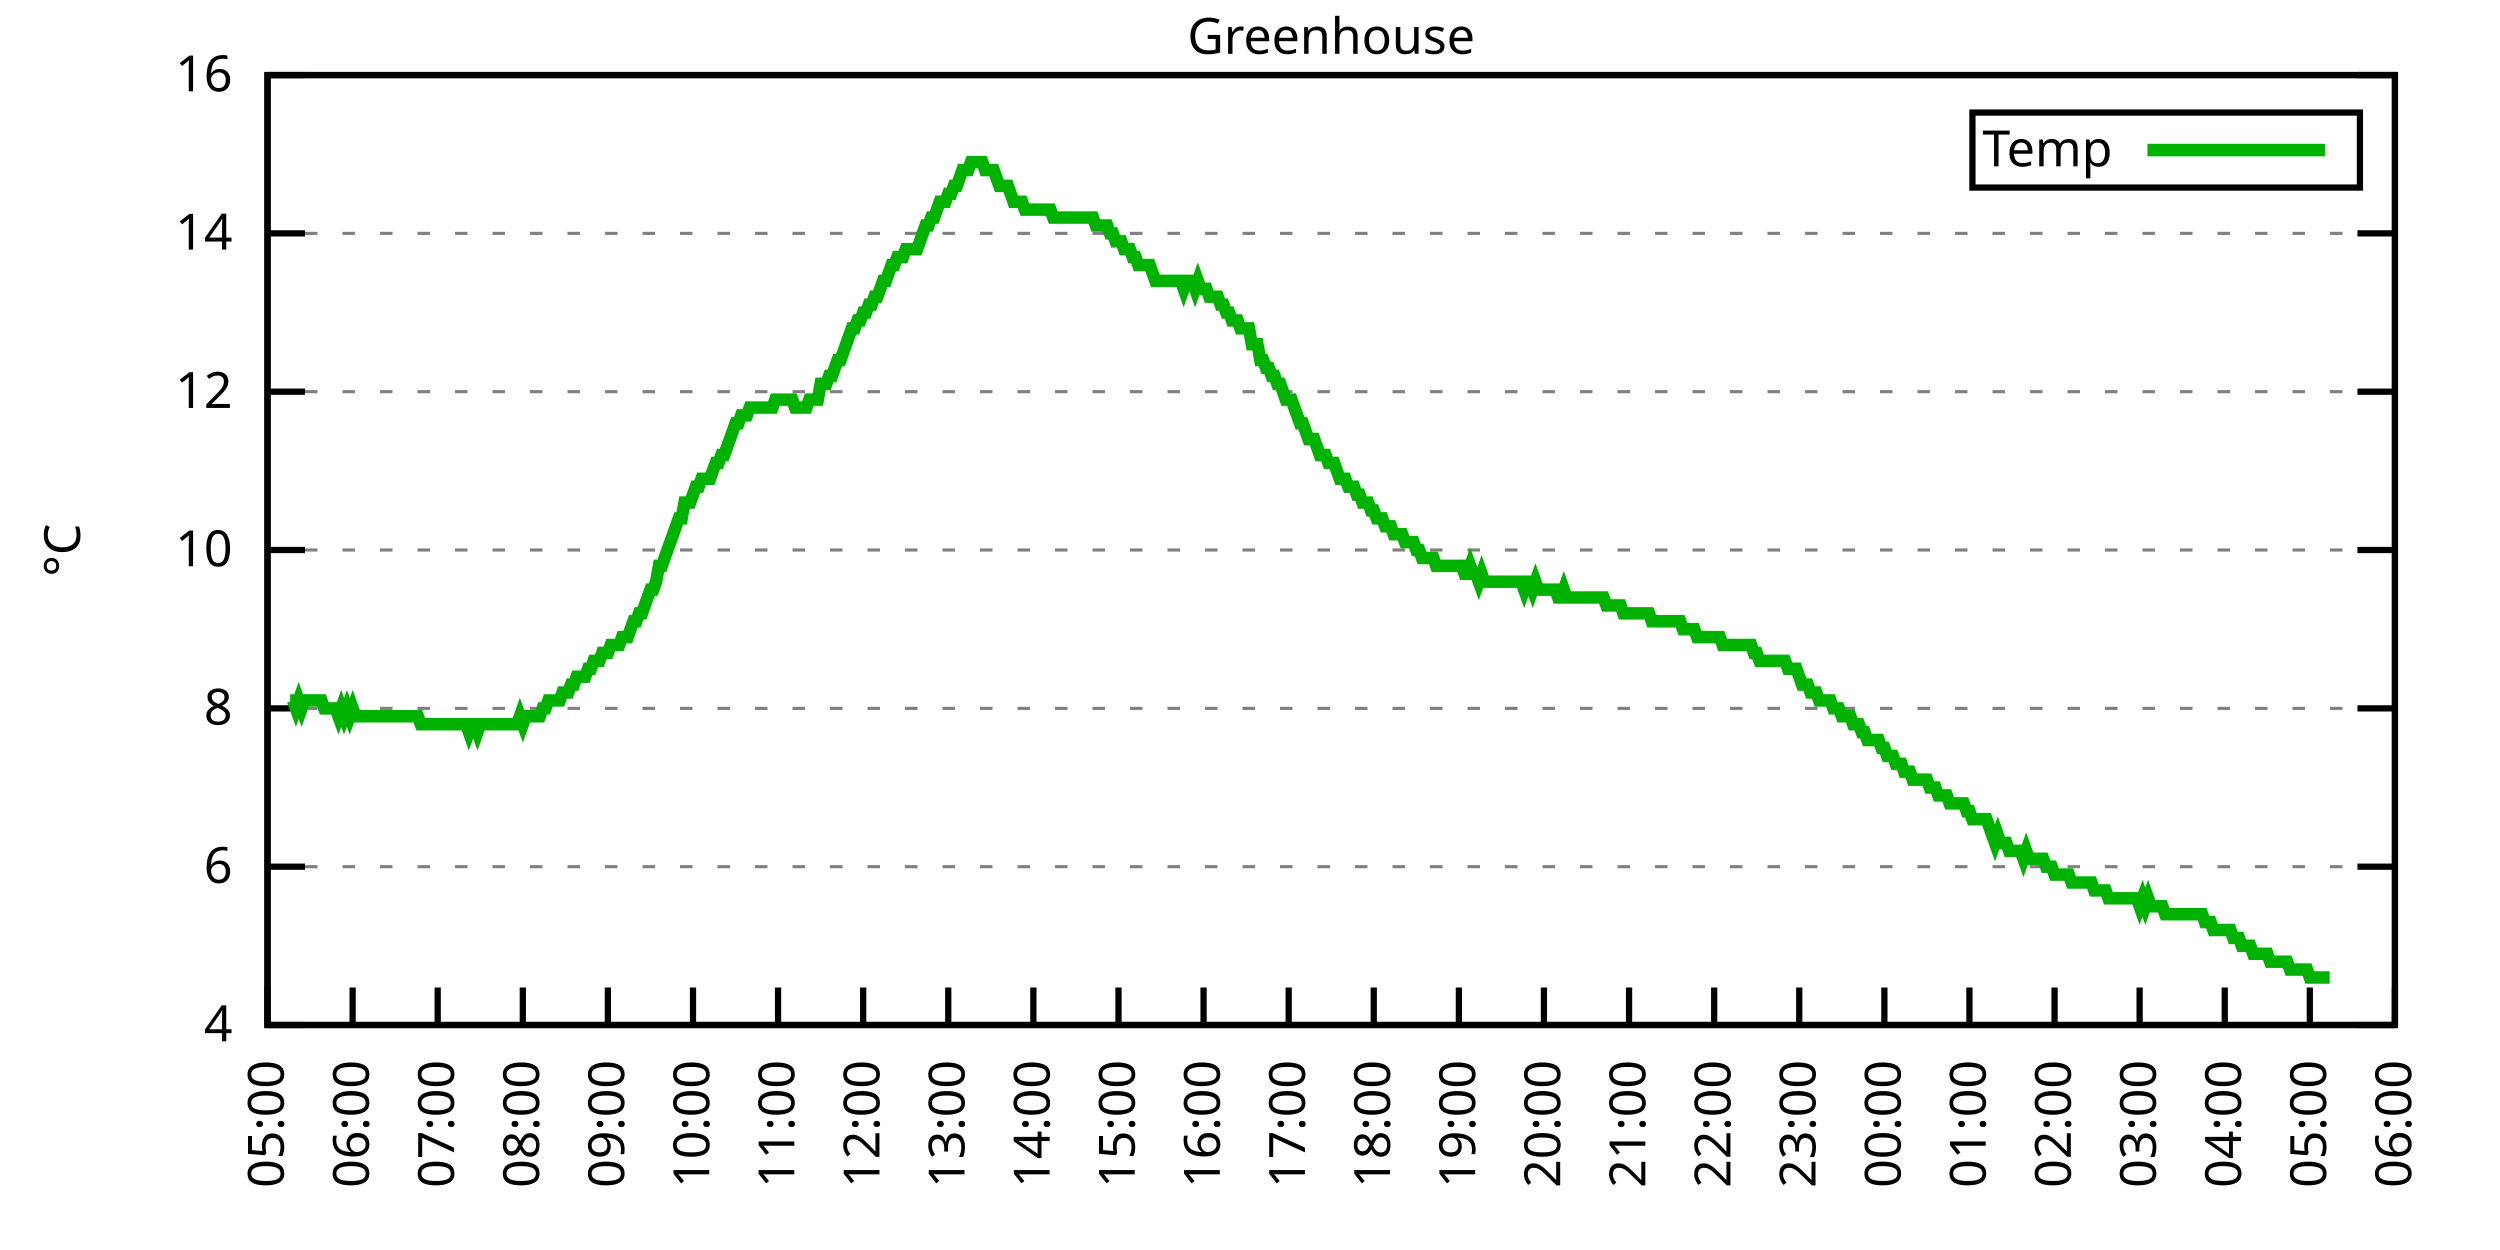
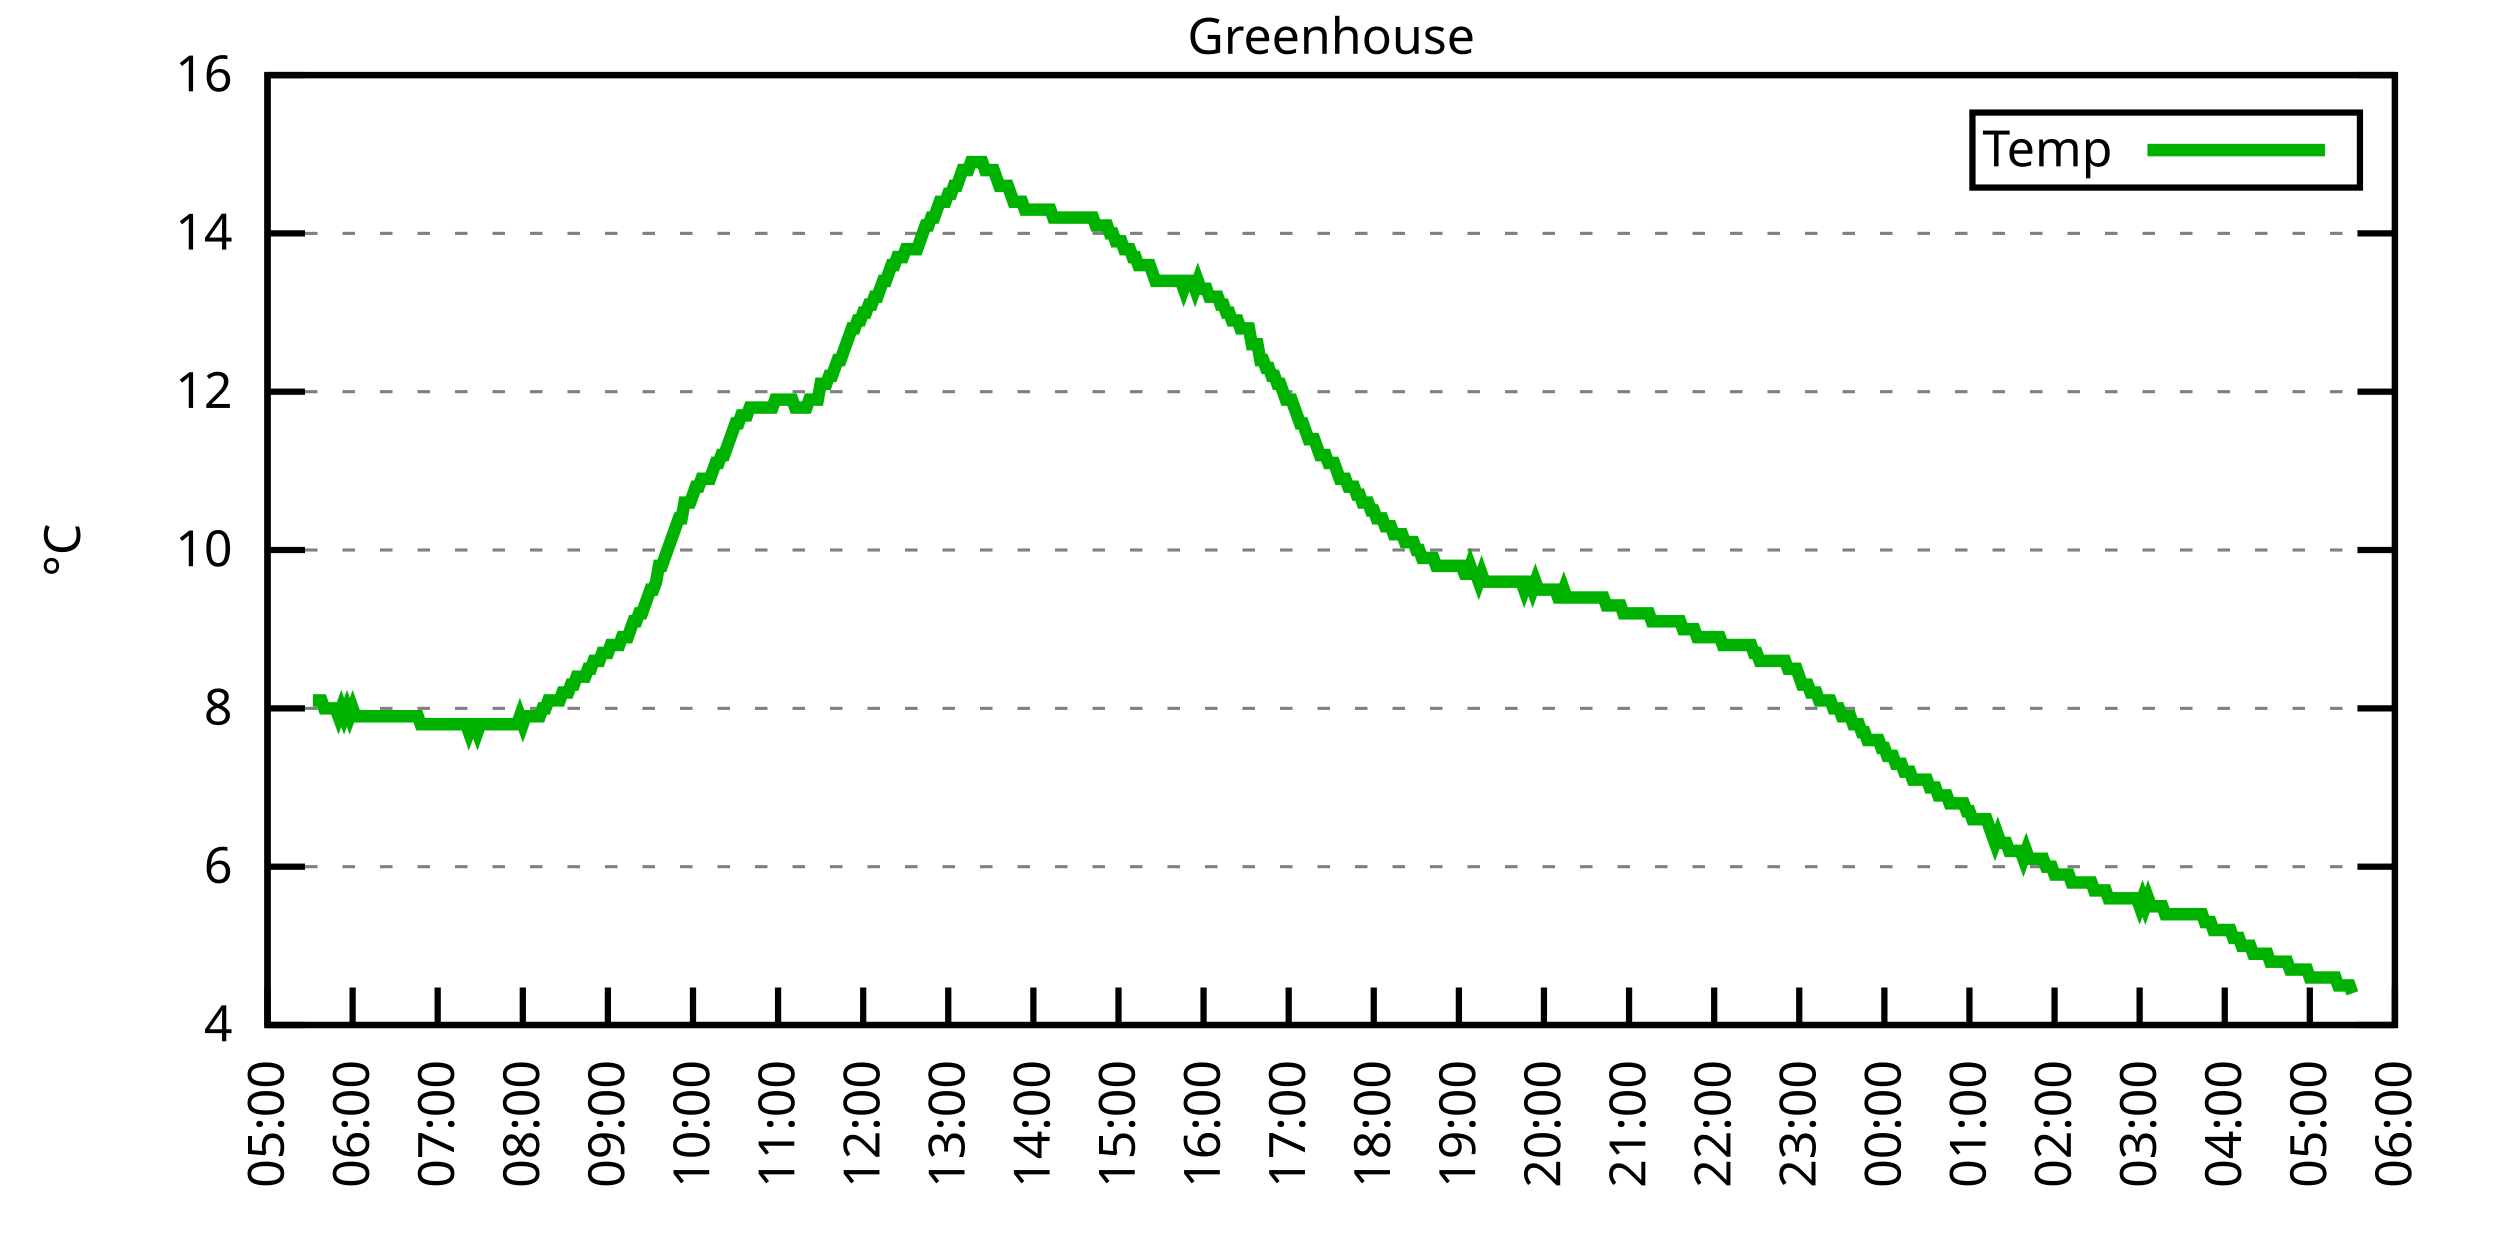
<svg xmlns="http://www.w3.org/2000/svg" xmlns:xlink="http://www.w3.org/1999/xlink" width="400" height="200" viewBox="0 0 400 200">
  <g id="gnuplot_canvas">
    <rect x="0" y="0" width="400" height="200" fill="none" />
    <defs>
      <circle id="gpDot" r="0.5" stroke-width="0.5" stroke="currentColor" />
      <path id="gpPt0" stroke-width="0.333" stroke="currentColor" d="M-1,0 h2 M0,-1 v2" />
      <path id="gpPt1" stroke-width="0.333" stroke="currentColor" d="M-1,-1 L1,1 M1,-1 L-1,1" />
      <path id="gpPt2" stroke-width="0.333" stroke="currentColor" d="M-1,0 L1,0 M0,-1 L0,1 M-1,-1 L1,1 M-1,1 L1,-1" />
      <rect id="gpPt3" stroke-width="0.333" stroke="currentColor" x="-1" y="-1" width="2" height="2" />
      <rect id="gpPt4" stroke-width="0.333" stroke="currentColor" fill="currentColor" x="-1" y="-1" width="2" height="2" />
      <circle id="gpPt5" stroke-width="0.333" stroke="currentColor" cx="0" cy="0" r="1" />
      <use xlink:href="#gpPt5" id="gpPt6" fill="currentColor" stroke="none" />
      <path id="gpPt7" stroke-width="0.333" stroke="currentColor" d="M0,-1.33 L-1.33,0.67 L1.33,0.67 z" />
      <use xlink:href="#gpPt7" id="gpPt8" fill="currentColor" stroke="none" />
      <use xlink:href="#gpPt7" id="gpPt9" stroke="currentColor" transform="rotate(180)" />
      <use xlink:href="#gpPt9" id="gpPt10" fill="currentColor" stroke="none" />
      <use xlink:href="#gpPt3" id="gpPt11" stroke="currentColor" transform="rotate(45)" />
      <use xlink:href="#gpPt11" id="gpPt12" fill="currentColor" stroke="none" />
      <path id="gpPt13" stroke-width="0.333" stroke="currentColor" d="M0,1.330 L1.265,0.411 L0.782,-1.067 L-0.782,-1.076 L-1.265,0.411 z" />
      <use xlink:href="#gpPt13" id="gpPt14" fill="currentColor" stroke="none" />
      <filter id="textbox" filterUnits="objectBoundingBox" x="0" y="0" height="1" width="1">
        <feFlood flood-color="white" flood-opacity="1" result="bgnd" />
        <feComposite in="SourceGraphic" in2="bgnd" operator="atop" />
      </filter>
      <filter id="greybox" filterUnits="objectBoundingBox" x="0" y="0" height="1" width="1">
        <feFlood flood-color="lightgrey" flood-opacity="1" result="grey" />
        <feComposite in="SourceGraphic" in2="grey" operator="atop" />
      </filter>
    </defs>
    <g fill="none" color="white" stroke="currentColor" stroke-width="1.00" stroke-linecap="butt" stroke-linejoin="miter">
</g>
    <g fill="none" color="black" stroke="currentColor" stroke-width="1.00" stroke-linecap="butt" stroke-linejoin="miter">
      <g stroke="none" shape-rendering="crispEdges">
        <polygon fill="rgb(255, 255, 255)" points="42.80,164.00 383.18,164.00 383.18,12.02 42.80,12.02 " />
      </g>
    </g>
    <g fill="none" color="black" stroke="currentColor" stroke-width="1.00" stroke-linecap="butt" stroke-linejoin="miter">
</g>
    <g fill="none" color="black" stroke="black" stroke-width="0.50" stroke-linecap="butt" stroke-linejoin="miter">
</g>
    <g fill="none" color="gray" stroke="currentColor" stroke-width="0.50" stroke-linecap="butt" stroke-linejoin="miter">
      <path stroke="gray" stroke-dasharray="2,4" class="gridline" d="M42.80,164.00 L383.19,164.00  " />
    </g>
    <g fill="none" color="gray" stroke="gray" stroke-width="1.00" stroke-linecap="butt" stroke-linejoin="miter">
</g>
    <g fill="none" color="black" stroke="currentColor" stroke-width="1.00" stroke-linecap="butt" stroke-linejoin="miter">
      <path stroke="black" d="M42.80,164.00 L48.80,164.00 M383.19,164.00 L377.19,164.00  " />
      <g transform="translate(37.20,166.60)" stroke="none" fill="black" font-family="Sans" font-size="8.00" text-anchor="end">
        <text>
          <tspan font-family="Sans"> 4</tspan>
        </text>
      </g>
    </g>
    <g fill="none" color="black" stroke="currentColor" stroke-width="1.00" stroke-linecap="butt" stroke-linejoin="miter">
</g>
    <g fill="none" color="black" stroke="black" stroke-width="0.50" stroke-linecap="butt" stroke-linejoin="miter">
</g>
    <g fill="none" color="gray" stroke="currentColor" stroke-width="0.50" stroke-linecap="butt" stroke-linejoin="miter">
      <path stroke="gray" stroke-dasharray="2,4" class="gridline" d="M42.80,138.67 L383.19,138.67  " />
    </g>
    <g fill="none" color="gray" stroke="gray" stroke-width="1.00" stroke-linecap="butt" stroke-linejoin="miter">
</g>
    <g fill="none" color="black" stroke="currentColor" stroke-width="1.00" stroke-linecap="butt" stroke-linejoin="miter">
      <path stroke="black" d="M42.80,138.67 L48.80,138.67 M383.19,138.67 L377.19,138.67  " />
      <g transform="translate(37.20,141.27)" stroke="none" fill="black" font-family="Sans" font-size="8.00" text-anchor="end">
        <text>
          <tspan font-family="Sans"> 6</tspan>
        </text>
      </g>
    </g>
    <g fill="none" color="black" stroke="currentColor" stroke-width="1.00" stroke-linecap="butt" stroke-linejoin="miter">
</g>
    <g fill="none" color="black" stroke="black" stroke-width="0.50" stroke-linecap="butt" stroke-linejoin="miter">
</g>
    <g fill="none" color="gray" stroke="currentColor" stroke-width="0.50" stroke-linecap="butt" stroke-linejoin="miter">
      <path stroke="gray" stroke-dasharray="2,4" class="gridline" d="M42.80,113.34 L383.19,113.34  " />
    </g>
    <g fill="none" color="gray" stroke="gray" stroke-width="1.00" stroke-linecap="butt" stroke-linejoin="miter">
</g>
    <g fill="none" color="black" stroke="currentColor" stroke-width="1.00" stroke-linecap="butt" stroke-linejoin="miter">
      <path stroke="black" d="M42.80,113.34 L48.80,113.34 M383.19,113.34 L377.19,113.34  " />
      <g transform="translate(37.20,115.94)" stroke="none" fill="black" font-family="Sans" font-size="8.00" text-anchor="end">
        <text>
          <tspan font-family="Sans"> 8</tspan>
        </text>
      </g>
    </g>
    <g fill="none" color="black" stroke="currentColor" stroke-width="1.00" stroke-linecap="butt" stroke-linejoin="miter">
</g>
    <g fill="none" color="black" stroke="black" stroke-width="0.50" stroke-linecap="butt" stroke-linejoin="miter">
</g>
    <g fill="none" color="gray" stroke="currentColor" stroke-width="0.50" stroke-linecap="butt" stroke-linejoin="miter">
      <path stroke="gray" stroke-dasharray="2,4" class="gridline" d="M42.80,88.00 L383.19,88.00  " />
    </g>
    <g fill="none" color="gray" stroke="gray" stroke-width="1.00" stroke-linecap="butt" stroke-linejoin="miter">
</g>
    <g fill="none" color="black" stroke="currentColor" stroke-width="1.00" stroke-linecap="butt" stroke-linejoin="miter">
      <path stroke="black" d="M42.80,88.00 L48.80,88.00 M383.19,88.00 L377.19,88.00  " />
      <g transform="translate(37.20,90.60)" stroke="none" fill="black" font-family="Sans" font-size="8.00" text-anchor="end">
        <text>
          <tspan font-family="Sans"> 10</tspan>
        </text>
      </g>
    </g>
    <g fill="none" color="black" stroke="currentColor" stroke-width="1.00" stroke-linecap="butt" stroke-linejoin="miter">
</g>
    <g fill="none" color="black" stroke="black" stroke-width="0.50" stroke-linecap="butt" stroke-linejoin="miter">
</g>
    <g fill="none" color="gray" stroke="currentColor" stroke-width="0.50" stroke-linecap="butt" stroke-linejoin="miter">
      <path stroke="gray" stroke-dasharray="2,4" class="gridline" d="M42.80,62.67 L383.19,62.67  " />
    </g>
    <g fill="none" color="gray" stroke="gray" stroke-width="1.00" stroke-linecap="butt" stroke-linejoin="miter">
</g>
    <g fill="none" color="black" stroke="currentColor" stroke-width="1.00" stroke-linecap="butt" stroke-linejoin="miter">
      <path stroke="black" d="M42.80,62.67 L48.80,62.67 M383.19,62.67 L377.19,62.67  " />
      <g transform="translate(37.20,65.27)" stroke="none" fill="black" font-family="Sans" font-size="8.00" text-anchor="end">
        <text>
          <tspan font-family="Sans"> 12</tspan>
        </text>
      </g>
    </g>
    <g fill="none" color="black" stroke="currentColor" stroke-width="1.00" stroke-linecap="butt" stroke-linejoin="miter">
</g>
    <g fill="none" color="black" stroke="black" stroke-width="0.50" stroke-linecap="butt" stroke-linejoin="miter">
</g>
    <g fill="none" color="gray" stroke="currentColor" stroke-width="0.50" stroke-linecap="butt" stroke-linejoin="miter">
      <path stroke="gray" stroke-dasharray="2,4" class="gridline" d="M42.80,37.34 L383.19,37.34  " />
    </g>
    <g fill="none" color="gray" stroke="gray" stroke-width="1.00" stroke-linecap="butt" stroke-linejoin="miter">
</g>
    <g fill="none" color="black" stroke="currentColor" stroke-width="1.00" stroke-linecap="butt" stroke-linejoin="miter">
      <path stroke="black" d="M42.80,37.34 L48.80,37.34 M383.19,37.34 L377.19,37.34  " />
      <g transform="translate(37.20,39.94)" stroke="none" fill="black" font-family="Sans" font-size="8.00" text-anchor="end">
        <text>
          <tspan font-family="Sans"> 14</tspan>
        </text>
      </g>
    </g>
    <g fill="none" color="black" stroke="currentColor" stroke-width="1.00" stroke-linecap="butt" stroke-linejoin="miter">
</g>
    <g fill="none" color="black" stroke="black" stroke-width="0.50" stroke-linecap="butt" stroke-linejoin="miter">
</g>
    <g fill="none" color="gray" stroke="currentColor" stroke-width="0.50" stroke-linecap="butt" stroke-linejoin="miter">
      <path stroke="gray" stroke-dasharray="2,4" class="gridline" d="M42.80,12.01 L383.19,12.01  " />
    </g>
    <g fill="none" color="gray" stroke="gray" stroke-width="1.00" stroke-linecap="butt" stroke-linejoin="miter">
</g>
    <g fill="none" color="black" stroke="currentColor" stroke-width="1.00" stroke-linecap="butt" stroke-linejoin="miter">
      <path stroke="black" d="M42.80,12.01 L48.80,12.01 M383.19,12.01 L377.19,12.01  " />
      <g transform="translate(37.20,14.61)" stroke="none" fill="black" font-family="Sans" font-size="8.00" text-anchor="end">
        <text>
          <tspan font-family="Sans"> 16</tspan>
        </text>
      </g>
    </g>
    <g fill="none" color="black" stroke="currentColor" stroke-width="1.00" stroke-linecap="butt" stroke-linejoin="miter">
      <path stroke="black" d="M42.80,164.00 L42.80,158.00  " />
      <g transform="translate(45.40,169.60) rotate(270.00)" stroke="none" fill="black" font-family="Sans" font-size="8.00" text-anchor="end">
        <text>
          <tspan font-family="Sans">05:00</tspan>
        </text>
      </g>
    </g>
    <g fill="none" color="black" stroke="currentColor" stroke-width="1.00" stroke-linecap="butt" stroke-linejoin="miter">
      <path stroke="black" d="M56.42,164.00 L56.42,158.00  " />
      <g transform="translate(59.02,169.60) rotate(270.00)" stroke="none" fill="black" font-family="Sans" font-size="8.00" text-anchor="end">
        <text>
          <tspan font-family="Sans">06:00</tspan>
        </text>
      </g>
    </g>
    <g fill="none" color="black" stroke="currentColor" stroke-width="1.00" stroke-linecap="butt" stroke-linejoin="miter">
      <path stroke="black" d="M70.03,164.00 L70.03,158.00  " />
      <g transform="translate(72.63,169.60) rotate(270.00)" stroke="none" fill="black" font-family="Sans" font-size="8.00" text-anchor="end">
        <text>
          <tspan font-family="Sans">07:00</tspan>
        </text>
      </g>
    </g>
    <g fill="none" color="black" stroke="currentColor" stroke-width="1.00" stroke-linecap="butt" stroke-linejoin="miter">
      <path stroke="black" d="M83.65,164.00 L83.65,158.00  " />
      <g transform="translate(86.25,169.60) rotate(270.00)" stroke="none" fill="black" font-family="Sans" font-size="8.00" text-anchor="end">
        <text>
          <tspan font-family="Sans">08:00</tspan>
        </text>
      </g>
    </g>
    <g fill="none" color="black" stroke="currentColor" stroke-width="1.00" stroke-linecap="butt" stroke-linejoin="miter">
      <path stroke="black" d="M97.26,164.00 L97.26,158.00  " />
      <g transform="translate(99.86,169.60) rotate(270.00)" stroke="none" fill="black" font-family="Sans" font-size="8.00" text-anchor="end">
        <text>
          <tspan font-family="Sans">09:00</tspan>
        </text>
      </g>
    </g>
    <g fill="none" color="black" stroke="currentColor" stroke-width="1.00" stroke-linecap="butt" stroke-linejoin="miter">
      <path stroke="black" d="M110.88,164.00 L110.88,158.00  " />
      <g transform="translate(113.48,169.60) rotate(270.00)" stroke="none" fill="black" font-family="Sans" font-size="8.00" text-anchor="end">
        <text>
          <tspan font-family="Sans">10:00</tspan>
        </text>
      </g>
    </g>
    <g fill="none" color="black" stroke="currentColor" stroke-width="1.00" stroke-linecap="butt" stroke-linejoin="miter">
      <path stroke="black" d="M124.49,164.00 L124.49,158.00  " />
      <g transform="translate(127.09,169.60) rotate(270.00)" stroke="none" fill="black" font-family="Sans" font-size="8.00" text-anchor="end">
        <text>
          <tspan font-family="Sans">11:00</tspan>
        </text>
      </g>
    </g>
    <g fill="none" color="black" stroke="currentColor" stroke-width="1.00" stroke-linecap="butt" stroke-linejoin="miter">
      <path stroke="black" d="M138.11,164.00 L138.11,158.00  " />
      <g transform="translate(140.71,169.60) rotate(270.00)" stroke="none" fill="black" font-family="Sans" font-size="8.00" text-anchor="end">
        <text>
          <tspan font-family="Sans">12:00</tspan>
        </text>
      </g>
    </g>
    <g fill="none" color="black" stroke="currentColor" stroke-width="1.00" stroke-linecap="butt" stroke-linejoin="miter">
      <path stroke="black" d="M151.72,164.00 L151.72,158.00  " />
      <g transform="translate(154.32,169.60) rotate(270.00)" stroke="none" fill="black" font-family="Sans" font-size="8.00" text-anchor="end">
        <text>
          <tspan font-family="Sans">13:00</tspan>
        </text>
      </g>
    </g>
    <g fill="none" color="black" stroke="currentColor" stroke-width="1.00" stroke-linecap="butt" stroke-linejoin="miter">
      <path stroke="black" d="M165.34,164.00 L165.34,158.00  " />
      <g transform="translate(167.94,169.60) rotate(270.00)" stroke="none" fill="black" font-family="Sans" font-size="8.00" text-anchor="end">
        <text>
          <tspan font-family="Sans">14:00</tspan>
        </text>
      </g>
    </g>
    <g fill="none" color="black" stroke="currentColor" stroke-width="1.00" stroke-linecap="butt" stroke-linejoin="miter">
      <path stroke="black" d="M178.96,164.00 L178.96,158.00  " />
      <g transform="translate(181.56,169.60) rotate(270.00)" stroke="none" fill="black" font-family="Sans" font-size="8.00" text-anchor="end">
        <text>
          <tspan font-family="Sans">15:00</tspan>
        </text>
      </g>
    </g>
    <g fill="none" color="black" stroke="currentColor" stroke-width="1.00" stroke-linecap="butt" stroke-linejoin="miter">
      <path stroke="black" d="M192.57,164.00 L192.57,158.00  " />
      <g transform="translate(195.17,169.60) rotate(270.00)" stroke="none" fill="black" font-family="Sans" font-size="8.00" text-anchor="end">
        <text>
          <tspan font-family="Sans">16:00</tspan>
        </text>
      </g>
    </g>
    <g fill="none" color="black" stroke="currentColor" stroke-width="1.00" stroke-linecap="butt" stroke-linejoin="miter">
      <path stroke="black" d="M206.19,164.00 L206.19,158.00  " />
      <g transform="translate(208.79,169.60) rotate(270.00)" stroke="none" fill="black" font-family="Sans" font-size="8.00" text-anchor="end">
        <text>
          <tspan font-family="Sans">17:00</tspan>
        </text>
      </g>
    </g>
    <g fill="none" color="black" stroke="currentColor" stroke-width="1.00" stroke-linecap="butt" stroke-linejoin="miter">
      <path stroke="black" d="M219.80,164.00 L219.80,158.00  " />
      <g transform="translate(222.40,169.60) rotate(270.00)" stroke="none" fill="black" font-family="Sans" font-size="8.00" text-anchor="end">
        <text>
          <tspan font-family="Sans">18:00</tspan>
        </text>
      </g>
    </g>
    <g fill="none" color="black" stroke="currentColor" stroke-width="1.00" stroke-linecap="butt" stroke-linejoin="miter">
      <path stroke="black" d="M233.42,164.00 L233.42,158.00  " />
      <g transform="translate(236.02,169.60) rotate(270.00)" stroke="none" fill="black" font-family="Sans" font-size="8.00" text-anchor="end">
        <text>
          <tspan font-family="Sans">19:00</tspan>
        </text>
      </g>
    </g>
    <g fill="none" color="black" stroke="currentColor" stroke-width="1.00" stroke-linecap="butt" stroke-linejoin="miter">
      <path stroke="black" d="M247.03,164.00 L247.03,158.00  " />
      <g transform="translate(249.63,169.60) rotate(270.00)" stroke="none" fill="black" font-family="Sans" font-size="8.00" text-anchor="end">
        <text>
          <tspan font-family="Sans">20:00</tspan>
        </text>
      </g>
    </g>
    <g fill="none" color="black" stroke="currentColor" stroke-width="1.00" stroke-linecap="butt" stroke-linejoin="miter">
      <path stroke="black" d="M260.65,164.00 L260.65,158.00  " />
      <g transform="translate(263.25,169.60) rotate(270.00)" stroke="none" fill="black" font-family="Sans" font-size="8.00" text-anchor="end">
        <text>
          <tspan font-family="Sans">21:00</tspan>
        </text>
      </g>
    </g>
    <g fill="none" color="black" stroke="currentColor" stroke-width="1.00" stroke-linecap="butt" stroke-linejoin="miter">
      <path stroke="black" d="M274.27,164.00 L274.27,158.00  " />
      <g transform="translate(276.87,169.60) rotate(270.00)" stroke="none" fill="black" font-family="Sans" font-size="8.00" text-anchor="end">
        <text>
          <tspan font-family="Sans">22:00</tspan>
        </text>
      </g>
    </g>
    <g fill="none" color="black" stroke="currentColor" stroke-width="1.00" stroke-linecap="butt" stroke-linejoin="miter">
      <path stroke="black" d="M287.88,164.00 L287.88,158.00  " />
      <g transform="translate(290.48,169.60) rotate(270.00)" stroke="none" fill="black" font-family="Sans" font-size="8.00" text-anchor="end">
        <text>
          <tspan font-family="Sans">23:00</tspan>
        </text>
      </g>
    </g>
    <g fill="none" color="black" stroke="currentColor" stroke-width="1.00" stroke-linecap="butt" stroke-linejoin="miter">
      <path stroke="black" d="M301.50,164.00 L301.50,158.00  " />
      <g transform="translate(304.10,169.60) rotate(270.00)" stroke="none" fill="black" font-family="Sans" font-size="8.00" text-anchor="end">
        <text>
          <tspan font-family="Sans">00:00</tspan>
        </text>
      </g>
    </g>
    <g fill="none" color="black" stroke="currentColor" stroke-width="1.00" stroke-linecap="butt" stroke-linejoin="miter">
      <path stroke="black" d="M315.11,164.00 L315.11,158.00  " />
      <g transform="translate(317.71,169.60) rotate(270.00)" stroke="none" fill="black" font-family="Sans" font-size="8.00" text-anchor="end">
        <text>
          <tspan font-family="Sans">01:00</tspan>
        </text>
      </g>
    </g>
    <g fill="none" color="black" stroke="currentColor" stroke-width="1.00" stroke-linecap="butt" stroke-linejoin="miter">
      <path stroke="black" d="M328.73,164.00 L328.73,158.00  " />
      <g transform="translate(331.33,169.60) rotate(270.00)" stroke="none" fill="black" font-family="Sans" font-size="8.00" text-anchor="end">
        <text>
          <tspan font-family="Sans">02:00</tspan>
        </text>
      </g>
    </g>
    <g fill="none" color="black" stroke="currentColor" stroke-width="1.00" stroke-linecap="butt" stroke-linejoin="miter">
      <path stroke="black" d="M342.34,164.00 L342.34,158.00  " />
      <g transform="translate(344.94,169.60) rotate(270.00)" stroke="none" fill="black" font-family="Sans" font-size="8.00" text-anchor="end">
        <text>
          <tspan font-family="Sans">03:00</tspan>
        </text>
      </g>
    </g>
    <g fill="none" color="black" stroke="currentColor" stroke-width="1.00" stroke-linecap="butt" stroke-linejoin="miter">
      <path stroke="black" d="M355.96,164.00 L355.96,158.00  " />
      <g transform="translate(358.56,169.60) rotate(270.00)" stroke="none" fill="black" font-family="Sans" font-size="8.00" text-anchor="end">
        <text>
          <tspan font-family="Sans">04:00</tspan>
        </text>
      </g>
    </g>
    <g fill="none" color="black" stroke="currentColor" stroke-width="1.00" stroke-linecap="butt" stroke-linejoin="miter">
      <path stroke="black" d="M369.57,164.00 L369.57,158.00  " />
      <g transform="translate(372.17,169.60) rotate(270.00)" stroke="none" fill="black" font-family="Sans" font-size="8.00" text-anchor="end">
        <text>
          <tspan font-family="Sans">05:00</tspan>
        </text>
      </g>
    </g>
    <g fill="none" color="black" stroke="currentColor" stroke-width="1.00" stroke-linecap="butt" stroke-linejoin="miter">
      <path stroke="black" d="M383.19,164.00 L383.19,158.00  " />
      <g transform="translate(385.79,169.60) rotate(270.00)" stroke="none" fill="black" font-family="Sans" font-size="8.00" text-anchor="end">
        <text>
          <tspan font-family="Sans">06:00</tspan>
        </text>
      </g>
    </g>
    <g fill="none" color="black" stroke="currentColor" stroke-width="1.00" stroke-linecap="butt" stroke-linejoin="miter">
</g>
    <g fill="none" color="black" stroke="currentColor" stroke-width="1.00" stroke-linecap="butt" stroke-linejoin="miter">
      <path stroke="black" d="M42.80,12.01 L42.80,164.00 L383.19,164.00 L383.19,12.01 L42.80,12.01 Z  " />
    </g>
    <g fill="none" color="black" stroke="currentColor" stroke-width="1.00" stroke-linecap="butt" stroke-linejoin="miter">
</g>
    <g fill="none" color="black" stroke="currentColor" stroke-width="1.00" stroke-linecap="butt" stroke-linejoin="miter">
      <path stroke="black" d="M315.59,30.01 L315.59,18.01 L377.59,18.01 L377.59,30.01 L315.59,30.01 Z  " />
    </g>
    <g id="Greenhouse_plot_1">
      <g fill="none" color="white" stroke="black" stroke-width="2.00" stroke-linecap="butt" stroke-linejoin="miter">
</g>
      <g fill="none" color="black" stroke="currentColor" stroke-width="2.00" stroke-linecap="butt" stroke-linejoin="miter">
        <g transform="translate(337.99,26.61)" stroke="none" fill="black" font-family="Sans" font-size="8.00" text-anchor="end">
          <text>
            <tspan font-family="Sans">Temp</tspan>
          </text>
        </g>
      </g>
      <g fill="none" color="black" stroke="currentColor" stroke-width="2.00" stroke-linecap="butt" stroke-linejoin="miter">
-         <path stroke="rgb(  0, 178,   0)" d="M343.59,24.01 L371.99,24.01 M46.43,112.07 L46.88,112.07 L47.34,113.34 L47.79,112.07 L48.25,113.34 L48.70,112.07   L49.15,112.07 L49.61,112.07 L50.06,112.07 L50.52,112.07 L50.97,112.07 L51.42,112.07 L51.88,113.34 L52.33,113.34   L52.78,113.34 L53.24,113.34 L53.69,113.34 L54.15,114.60 L54.60,113.34 L55.05,114.60 L55.51,113.34 L55.96,114.60   L56.42,113.34 L56.87,114.60 L57.32,114.60 L57.78,114.60 L58.23,114.60 L58.68,114.60 L59.14,114.60 L59.59,114.60   L60.05,114.60 L60.50,114.60 L60.95,114.60 L61.41,114.60 L61.86,114.60 L62.32,114.60 L62.77,114.60 L63.22,114.60   L63.68,114.60 L64.13,114.60 L64.58,114.60 L65.04,114.60 L65.49,114.60 L65.95,114.60 L66.40,114.60 L66.85,114.60   L67.31,115.87 L67.76,115.87 L68.22,115.87 L68.67,115.87 L69.12,115.87 L69.58,115.87 L70.03,115.87 L70.49,115.87   L70.94,115.87 L71.39,115.87 L71.85,115.87 L72.30,115.87 L72.75,115.87 L73.21,115.87 L73.66,115.87 L74.12,115.87   L74.57,115.87 L75.02,117.14 L75.48,115.87 L75.93,115.87 L76.39,117.14 L76.84,115.87 L77.29,115.87 L77.75,115.87   L78.20,115.87 L78.65,115.87 L79.11,115.87 L79.56,115.87 L80.02,115.87 L80.47,115.87 L80.92,115.87 L81.38,115.87   L81.83,115.87 L82.29,115.87 L82.74,115.87 L83.19,114.60 L83.65,115.87 L84.10,114.60 L84.55,114.60 L85.01,114.60   L85.46,114.60 L85.92,114.60 L86.37,114.60 L86.82,113.34 L87.28,113.34 L87.73,112.07 L88.19,112.07 L88.64,112.07   L89.09,112.07 L89.55,112.07 L90.00,110.80 L90.45,110.80 L90.91,110.80 L91.36,109.54 L91.82,109.54 L92.27,108.27   L92.72,108.27 L93.18,108.27 L93.63,108.27 L94.09,107.00 L94.54,107.00 L94.99,105.74 L95.45,105.74 L95.90,105.74   L96.35,104.47 L96.81,104.47 L97.26,104.47 L97.72,103.20 L98.17,103.20 L98.62,103.20 L99.08,103.20 L99.53,101.94   L99.99,101.94 L100.44,101.94 L100.89,100.67 L101.35,99.40 L101.80,99.40 L102.25,98.14 L102.71,98.14 L103.16,96.87   L103.62,95.60 L104.07,94.34 L104.52,94.34 L104.98,93.07 L105.43,90.54 L105.89,90.54 L106.34,89.27 L106.79,88.00   L107.25,86.74 L107.70,85.47 L108.15,84.21 L108.61,82.94 L109.06,82.94 L109.52,80.41 L109.97,80.41 L110.42,80.41   L110.88,79.14 L111.33,77.87 L111.79,77.87 L112.24,76.61 L112.69,76.61 L113.15,76.61 L113.60,76.61 L114.05,75.34   L114.51,74.07 L114.96,74.07 L115.42,72.81 L115.87,72.81 L116.32,71.54 L116.78,70.27 L117.23,69.01 L117.69,67.74   L118.14,67.74 L118.59,66.47 L119.05,66.47 L119.50,66.47 L119.96,65.21 L120.41,65.21 L120.86,65.21 L121.32,65.21   L121.77,65.21 L122.22,65.21 L122.68,65.21 L123.13,65.21 L123.59,65.21 L124.04,63.94 L124.49,63.94 L124.95,63.94   L125.40,63.94 L125.86,63.94 L126.31,63.94 L126.76,63.94 L127.22,65.21 L127.67,65.21 L128.12,65.21 L128.58,65.21   L129.03,65.21 L129.49,63.94 L129.94,63.94 L130.39,63.94 L130.85,63.94 L131.30,61.41 L131.76,61.41 L132.21,61.41   L132.66,60.14 L133.12,60.14 L133.57,58.87 L134.02,57.61 L134.48,57.61 L134.93,56.34 L135.39,55.07 L135.84,53.81   L136.29,52.54 L136.75,52.54 L137.20,51.27 L137.66,51.27 L138.11,50.01 L138.56,50.01 L139.02,48.74 L139.47,48.74   L139.92,47.47 L140.38,47.47 L140.83,46.21 L141.29,44.94 L141.74,44.94 L142.19,43.67 L142.65,42.41 L143.10,42.41   L143.56,41.14 L144.01,41.14 L144.46,41.14 L144.92,39.87 L145.37,39.87 L145.82,39.87 L146.28,39.87 L146.73,39.87   L147.19,38.61 L147.64,37.34 L148.09,36.08 L148.55,36.08 L149.00,34.81 L149.46,34.81 L149.91,33.54 L150.36,32.28   L150.82,32.28 L151.27,32.28 L151.72,31.01 L152.18,31.01 L152.63,29.74 L153.09,29.74 L153.54,28.48 L153.99,27.21   L154.45,27.21 L154.90,27.21 L155.36,25.94 L155.81,25.94 L156.26,25.94 L156.72,25.94 L157.17,25.94 L157.62,27.21   L158.08,27.21 L158.53,27.21 L158.99,27.21 L159.44,28.48 L159.89,29.74 L160.35,29.74 L160.80,29.74 L161.26,29.74   L161.71,31.01 L162.16,32.28 L162.62,32.28 L163.07,32.28 L163.52,32.28 L163.98,33.54 L164.43,33.54 L164.89,33.54   L165.34,33.54 L165.79,33.54 L166.25,33.54 L166.70,33.54 L167.16,33.54 L167.61,33.54 L168.06,33.54 L168.52,34.81   L168.97,34.81 L169.43,34.81 L169.88,34.81 L170.33,34.81 L170.79,34.81 L171.24,34.81 L171.69,34.81 L172.15,34.81   L172.60,34.81 L173.06,34.81 L173.51,34.81 L173.96,34.81 L174.42,34.81 L174.87,34.81 L175.33,36.08 L175.78,36.08   L176.23,36.08 L176.69,36.08 L177.14,36.08 L177.59,37.34 L178.05,37.34 L178.50,38.61 L178.96,38.61 L179.41,38.61   L179.86,39.87 L180.32,39.87 L180.77,39.87 L181.23,41.14 L181.68,41.14 L182.13,42.41 L182.59,42.41 L183.04,42.41   L183.49,42.41 L183.95,42.41 L184.40,43.67 L184.86,44.94 L185.31,44.94 L185.76,44.94 L186.22,44.94 L186.67,44.94   L187.13,44.94 L187.58,44.94 L188.03,44.94 L188.49,44.94 L188.94,44.94 L189.39,46.21 L189.85,44.94 L190.30,44.94   L190.76,44.94 L191.21,46.21 L191.66,44.94 L192.12,46.21 L192.57,46.21 L193.03,46.21 L193.48,47.47 L193.93,47.47   L194.39,47.47 L194.84,47.47 L195.29,48.74 L195.75,48.74 L196.20,50.01 L196.66,50.01 L197.11,51.27 L197.56,51.27   L198.02,51.27 L198.47,52.54 L198.93,52.54 L199.38,52.54 L199.83,52.54 L200.29,55.07 L200.74,55.07 L201.19,55.07   L201.65,57.61 L202.10,57.61 L202.56,58.87 L203.01,58.87 L203.46,60.14 L203.92,60.14 L204.37,61.41 L204.83,61.41   L205.28,62.67 L205.73,63.94 L206.19,63.94 L206.64,63.94 L207.09,65.21 L207.55,66.47 L208.00,67.74 L208.46,67.74   L208.91,69.01 L209.36,70.27 L209.82,70.27 L210.27,70.27 L210.73,71.54 L211.18,72.81 L211.63,72.81 L212.09,72.81   L212.54,74.07 L213.00,74.07 L213.45,74.07 L213.90,75.34 L214.36,76.61 L214.81,76.61 L215.26,76.61 L215.72,77.87   L216.17,77.87 L216.63,77.87 L217.08,79.14 L217.53,79.14 L217.99,80.41 L218.44,80.41 L218.90,80.41 L219.35,81.67   L219.80,81.67 L220.26,82.94 L220.71,82.94 L221.16,82.94 L221.62,84.21 L222.07,84.21 L222.53,84.21 L222.98,85.47   L223.43,85.47 L223.89,85.47 L224.34,85.47 L224.80,86.74 L225.25,86.74 L225.70,86.74 L226.16,86.74 L226.61,88.00   L227.06,88.00 L227.52,89.27 L227.97,89.27 L228.43,89.27 L228.88,89.27 L229.33,89.27 L229.79,90.54 L230.24,90.54   L230.70,90.54 L231.15,90.54 L231.60,90.54 L232.06,90.54 L232.51,90.54 L232.96,90.54 L233.42,90.54 L233.87,90.54   L234.33,91.80 L234.78,91.80 L235.23,90.54 L235.69,91.80 L236.14,91.80 L236.60,93.07 L237.05,91.80 L237.50,93.07   L237.96,93.07 L238.41,93.07 L238.86,93.07 L239.32,93.07 L239.77,93.07 L240.23,93.07 L240.68,93.07 L241.13,93.07   L241.59,93.07 L242.04,93.07 L242.50,93.07 L242.95,93.07 L243.40,93.07 L243.86,94.34 L244.31,93.07 L244.76,93.07   L245.22,94.34 L245.67,93.07 L246.13,94.34 L246.58,94.34 L247.03,94.34 L247.49,94.34 L247.94,94.34 L248.40,94.34   L248.85,94.34 L249.30,95.60 L249.76,95.60 L250.21,94.34 L250.66,95.60 L251.12,95.60 L251.57,95.60 L252.03,95.60   L252.48,95.60 L252.93,95.60 L253.39,95.60 L253.84,95.60 L254.30,95.60 L254.75,95.60 L255.20,95.60 L255.66,95.60   L256.11,95.60 L256.56,95.60 L257.02,96.87 L257.47,96.87 L257.93,96.87 L258.38,96.87 L258.83,96.87 L259.29,96.87   L259.74,98.14 L260.20,98.14 L260.65,98.14 L261.10,98.14 L261.56,98.14 L262.01,98.14 L262.47,98.14 L262.92,98.14   L263.37,98.14 L263.83,98.14 L264.28,99.40 L264.73,99.40 L265.19,99.40 L265.64,99.40 L266.10,99.40 L266.55,99.40   L267.00,99.40 L267.46,99.40 L267.91,99.40 L268.37,99.40 L268.82,99.40 L269.27,100.67 L269.73,100.67 L270.18,100.67   L270.63,100.67 L271.09,100.67 L271.54,101.94 L272.00,101.94 L272.45,101.94 L272.90,101.94 L273.36,101.94 L273.81,101.94   L274.27,101.94 L274.72,101.94 L275.17,101.94 L275.63,103.20 L276.08,103.20 L276.53,103.20 L276.99,103.20 L277.44,103.20   L277.90,103.20 L278.35,103.20 L278.80,103.20 L279.26,103.20 L279.71,103.20 L280.17,103.20 L280.62,104.47 L281.07,104.47   L281.53,105.74 L281.98,105.74 L282.43,105.74 L282.89,105.74 L283.34,105.74 L283.80,105.74 L284.25,105.74 L284.70,105.74   L285.16,105.74 L285.61,105.74 L286.07,107.00 L286.52,107.00 L286.97,107.00 L287.43,107.00 L287.88,108.27 L288.33,109.54   L288.79,109.54 L289.24,109.54 L289.70,110.80 L290.15,110.80 L290.60,110.80 L291.06,112.07 L291.51,112.07 L291.97,112.07   L292.42,112.07 L292.87,112.07 L293.33,113.34 L293.78,113.34 L294.23,113.34 L294.69,114.60 L295.14,114.60 L295.60,114.60   L296.05,114.60 L296.50,115.87 L296.96,115.87 L297.41,115.87 L297.87,117.14 L298.32,117.14 L298.77,118.40 L299.23,118.40   L299.68,118.40 L300.13,118.40 L300.59,118.40 L301.04,119.67 L301.50,119.67 L301.95,120.94 L302.40,120.94 L302.86,120.94   L303.31,122.20 L303.77,122.20 L304.22,122.20 L304.67,123.47 L305.13,123.47 L305.58,123.47 L306.03,124.74 L306.49,124.74   L306.94,124.74 L307.40,124.74 L307.85,124.74 L308.30,124.74 L308.76,126.00 L309.21,126.00 L309.67,126.00 L310.12,127.27   L310.57,127.27 L311.03,127.27 L311.48,127.27 L311.94,128.54 L312.39,128.54 L312.84,128.54 L313.30,128.54 L313.75,128.54   L314.20,128.54 L314.66,129.80 L315.11,129.80 L315.57,131.07 L316.02,131.07 L316.47,131.07 L316.93,131.07 L317.38,131.07   L317.84,131.07 L318.29,132.34 L318.74,133.60 L319.20,134.87 L319.65,133.60 L320.10,134.87 L320.56,134.87 L321.01,134.87   L321.47,136.14 L321.92,136.14 L322.37,136.14 L322.83,136.14 L323.28,136.14 L323.74,137.40 L324.19,136.14 L324.64,137.40   L325.10,137.40 L325.55,137.40 L326.00,137.40 L326.46,137.40 L326.91,137.40 L327.37,138.67 L327.82,138.67 L328.27,138.67   L328.73,139.93 L329.18,139.93 L329.64,139.93 L330.09,139.93 L330.54,139.93 L331.00,139.93 L331.45,141.20 L331.90,141.20   L332.36,141.20 L332.81,141.20 L333.27,141.20 L333.72,141.20 L334.17,141.20 L334.63,141.20 L335.08,142.47 L335.54,142.47   L335.99,142.47 L336.44,142.47 L336.90,142.47 L337.35,143.73 L337.80,143.73 L338.26,143.73 L338.71,143.73 L339.17,143.73   L339.62,143.73 L340.07,143.73 L340.53,143.73 L340.98,143.73 L341.44,143.73 L341.89,143.73 L342.34,145.00 L342.80,143.73   L343.25,145.00 L343.70,143.73 L344.16,145.00 L344.61,145.00 L345.07,145.00 L345.52,145.00 L345.97,145.00 L346.43,146.27   L346.88,146.27 L347.34,146.27 L347.79,146.27 L348.24,146.27 L348.70,146.27 L349.15,146.27 L349.60,146.27 L350.06,146.27   L350.51,146.27 L350.97,146.27 L351.42,146.27 L351.87,146.27 L352.33,146.27 L352.78,147.53 L353.24,147.53 L353.69,147.53   L354.14,148.80 L354.60,148.80 L355.05,148.80 L355.50,148.80 L355.96,148.80 L356.41,148.80 L356.87,148.80 L357.32,150.07   L357.77,150.07 L358.23,150.07 L358.68,151.33 L359.14,151.33 L359.59,151.33 L360.04,151.33 L360.50,152.60 L360.95,152.60   L361.41,152.60 L361.86,152.60 L362.31,152.60 L362.77,152.60 L363.22,153.87 L363.67,153.87 L364.13,153.87 L364.58,153.87   L365.04,153.87 L365.49,153.87 L365.94,153.87 L366.40,155.13 L366.85,155.13 L367.31,155.13 L367.76,155.13 L368.21,155.13   L368.67,155.13 L369.12,155.13 L369.57,156.40 L370.03,156.40 L370.48,156.40 L370.94,156.40 L371.39,156.40 L371.84,156.40   L372.30,156.40 L372.75,156.40  " />
+         <path stroke="rgb(  0, 178,   0)" d="M343.59,24.01 L371.99,24.01 M50.06,112.07 L50.52,112.07 L50.97,112.07 L51.42,112.07 L51.88,113.34 L52.33,113.34   L52.78,113.34 L53.24,113.34 L53.69,113.34 L54.15,114.60 L54.60,113.34 L55.05,114.60 L55.51,113.34 L55.96,114.60   L56.42,113.34 L56.87,114.60 L57.32,114.60 L57.78,114.60 L58.23,114.60 L58.68,114.60 L59.14,114.60 L59.59,114.60   L60.05,114.60 L60.50,114.60 L60.95,114.60 L61.41,114.60 L61.86,114.60 L62.32,114.60 L62.77,114.60 L63.22,114.60   L63.68,114.60 L64.13,114.60 L64.58,114.60 L65.04,114.60 L65.49,114.60 L65.95,114.60 L66.40,114.60 L66.85,114.60   L67.31,115.87 L67.76,115.87 L68.22,115.87 L68.67,115.87 L69.12,115.87 L69.58,115.87 L70.03,115.87 L70.49,115.87   L70.94,115.87 L71.39,115.87 L71.85,115.87 L72.30,115.87 L72.75,115.87 L73.21,115.87 L73.66,115.87 L74.12,115.87   L74.57,115.87 L75.02,117.14 L75.48,115.87 L75.93,115.87 L76.39,117.14 L76.84,115.87 L77.29,115.87 L77.75,115.87   L78.20,115.87 L78.65,115.87 L79.11,115.87 L79.56,115.87 L80.02,115.87 L80.47,115.87 L80.92,115.87 L81.38,115.87   L81.83,115.87 L82.29,115.87 L82.74,115.87 L83.19,114.60 L83.65,115.87 L84.10,114.60 L84.55,114.60 L85.01,114.60   L85.46,114.60 L85.92,114.60 L86.37,114.60 L86.82,113.34 L87.28,113.34 L87.73,112.07 L88.19,112.07 L88.64,112.07   L89.09,112.07 L89.55,112.07 L90.00,110.80 L90.45,110.80 L90.91,110.80 L91.36,109.54 L91.82,109.54 L92.27,108.27   L92.72,108.27 L93.18,108.27 L93.63,108.27 L94.09,107.00 L94.54,107.00 L94.99,105.74 L95.45,105.74 L95.90,105.74   L96.35,104.47 L96.81,104.47 L97.26,104.47 L97.72,103.20 L98.17,103.20 L98.62,103.20 L99.08,103.20 L99.53,101.94   L99.99,101.94 L100.44,101.94 L100.89,100.67 L101.35,99.40 L101.80,99.40 L102.25,98.14 L102.71,98.14 L103.16,96.87   L103.62,95.60 L104.07,94.34 L104.52,94.34 L104.98,93.07 L105.43,90.54 L105.89,90.54 L106.34,89.27 L106.79,88.00   L107.25,86.74 L107.70,85.47 L108.15,84.21 L108.61,82.94 L109.06,82.94 L109.52,80.41 L109.97,80.41 L110.42,80.41   L110.88,79.14 L111.33,77.87 L111.79,77.87 L112.24,76.61 L112.69,76.61 L113.15,76.61 L113.60,76.61 L114.05,75.34   L114.51,74.07 L114.96,74.07 L115.42,72.81 L115.87,72.81 L116.32,71.54 L116.78,70.27 L117.23,69.01 L117.69,67.74   L118.14,67.74 L118.59,66.47 L119.05,66.47 L119.50,66.47 L119.96,65.21 L120.41,65.21 L120.86,65.21 L121.32,65.21   L121.77,65.21 L122.22,65.21 L122.68,65.21 L123.13,65.21 L123.59,65.21 L124.04,63.94 L124.49,63.94 L124.95,63.94   L125.40,63.94 L125.86,63.94 L126.31,63.94 L126.76,63.94 L127.22,65.21 L127.67,65.21 L128.12,65.21 L128.58,65.21   L129.03,65.21 L129.49,63.94 L129.94,63.94 L130.39,63.94 L130.85,63.94 L131.30,61.41 L131.76,61.41 L132.21,61.41   L132.66,60.14 L133.12,60.14 L133.57,58.87 L134.02,57.61 L134.48,57.61 L134.93,56.34 L135.39,55.07 L135.84,53.81   L136.29,52.54 L136.75,52.54 L137.20,51.27 L137.66,51.27 L138.11,50.01 L138.56,50.01 L139.02,48.74 L139.47,48.74   L139.92,47.47 L140.38,47.47 L140.83,46.21 L141.29,44.94 L141.74,44.94 L142.19,43.67 L142.65,42.41 L143.10,42.41   L143.56,41.14 L144.01,41.14 L144.46,41.14 L144.92,39.87 L145.37,39.87 L145.82,39.87 L146.28,39.87 L146.73,39.87   L147.19,38.61 L147.64,37.34 L148.09,36.08 L148.55,36.08 L149.00,34.81 L149.46,34.81 L149.91,33.54 L150.36,32.28   L150.82,32.28 L151.27,32.28 L151.72,31.01 L152.18,31.01 L152.63,29.74 L153.09,29.74 L153.54,28.48 L153.99,27.21   L154.45,27.21 L154.90,27.21 L155.36,25.94 L155.81,25.94 L156.26,25.94 L156.72,25.94 L157.17,25.94 L157.62,27.21   L158.08,27.21 L158.53,27.21 L158.99,27.21 L159.44,28.48 L159.89,29.74 L160.35,29.74 L160.80,29.74 L161.26,29.74   L161.71,31.01 L162.16,32.28 L162.62,32.28 L163.07,32.28 L163.52,32.28 L163.98,33.54 L164.43,33.54 L164.89,33.54   L165.34,33.54 L165.79,33.54 L166.25,33.54 L166.70,33.54 L167.16,33.54 L167.61,33.54 L168.06,33.54 L168.52,34.81   L168.97,34.81 L169.43,34.81 L169.88,34.81 L170.33,34.81 L170.79,34.81 L171.24,34.81 L171.69,34.81 L172.15,34.81   L172.60,34.81 L173.06,34.81 L173.51,34.81 L173.96,34.81 L174.42,34.81 L174.87,34.81 L175.33,36.08 L175.78,36.08   L176.23,36.08 L176.69,36.08 L177.14,36.08 L177.59,37.34 L178.05,37.34 L178.50,38.61 L178.96,38.61 L179.41,38.61   L179.86,39.87 L180.32,39.87 L180.77,39.87 L181.23,41.14 L181.68,41.14 L182.13,42.41 L182.59,42.41 L183.04,42.41   L183.49,42.41 L183.95,42.41 L184.40,43.67 L184.86,44.94 L185.31,44.94 L185.76,44.94 L186.22,44.94 L186.67,44.94   L187.13,44.94 L187.58,44.94 L188.03,44.94 L188.49,44.94 L188.94,44.94 L189.39,46.21 L189.85,44.94 L190.30,44.94   L190.76,44.94 L191.21,46.21 L191.66,44.94 L192.12,46.21 L192.57,46.21 L193.03,46.21 L193.48,47.47 L193.93,47.47   L194.39,47.47 L194.84,47.47 L195.29,48.74 L195.75,48.74 L196.20,50.01 L196.66,50.01 L197.11,51.27 L197.56,51.27   L198.02,51.27 L198.47,52.54 L198.93,52.54 L199.38,52.54 L199.83,52.54 L200.29,55.07 L200.74,55.07 L201.19,55.07   L201.65,57.61 L202.10,57.61 L202.56,58.87 L203.01,58.87 L203.46,60.14 L203.92,60.14 L204.37,61.41 L204.83,61.41   L205.28,62.67 L205.73,63.94 L206.19,63.94 L206.64,63.94 L207.09,65.21 L207.55,66.47 L208.00,67.74 L208.46,67.74   L208.91,69.01 L209.36,70.27 L209.82,70.27 L210.27,70.27 L210.73,71.54 L211.18,72.81 L211.63,72.81 L212.09,72.81   L212.54,74.07 L213.00,74.07 L213.45,74.07 L213.90,75.34 L214.36,76.61 L214.81,76.61 L215.26,76.61 L215.72,77.87   L216.17,77.87 L216.63,77.87 L217.08,79.14 L217.53,79.14 L217.99,80.41 L218.44,80.41 L218.90,80.41 L219.35,81.67   L219.80,81.67 L220.26,82.94 L220.71,82.94 L221.16,82.94 L221.62,84.21 L222.07,84.21 L222.53,84.21 L222.98,85.47   L223.43,85.47 L223.89,85.47 L224.34,85.47 L224.80,86.74 L225.25,86.74 L225.70,86.74 L226.16,86.74 L226.61,88.00   L227.06,88.00 L227.52,89.27 L227.97,89.27 L228.43,89.27 L228.88,89.27 L229.33,89.27 L229.79,90.54 L230.24,90.54   L230.70,90.54 L231.15,90.54 L231.60,90.54 L232.06,90.54 L232.51,90.54 L232.96,90.54 L233.42,90.54 L233.87,90.54   L234.33,91.80 L234.78,91.80 L235.23,90.54 L235.69,91.80 L236.14,91.80 L236.60,93.07 L237.05,91.80 L237.50,93.07   L237.96,93.07 L238.41,93.07 L238.86,93.07 L239.32,93.07 L239.77,93.07 L240.23,93.07 L240.68,93.07 L241.13,93.07   L241.59,93.07 L242.04,93.07 L242.50,93.07 L242.95,93.07 L243.40,93.07 L243.86,94.34 L244.31,93.07 L244.76,93.07   L245.22,94.34 L245.67,93.07 L246.13,94.34 L246.58,94.34 L247.03,94.34 L247.49,94.34 L247.94,94.34 L248.40,94.34   L248.85,94.34 L249.30,95.60 L249.76,95.60 L250.21,94.34 L250.66,95.60 L251.12,95.60 L251.57,95.60 L252.03,95.60   L252.48,95.60 L252.93,95.60 L253.39,95.60 L253.84,95.60 L254.30,95.60 L254.75,95.60 L255.20,95.60 L255.66,95.60   L256.11,95.60 L256.56,95.60 L257.02,96.87 L257.47,96.87 L257.93,96.87 L258.38,96.87 L258.83,96.87 L259.29,96.87   L259.74,98.14 L260.20,98.14 L260.65,98.14 L261.10,98.14 L261.56,98.14 L262.01,98.14 L262.47,98.14 L262.92,98.14   L263.37,98.14 L263.83,98.14 L264.28,99.40 L264.73,99.40 L265.19,99.40 L265.64,99.40 L266.10,99.40 L266.55,99.40   L267.00,99.40 L267.46,99.40 L267.91,99.40 L268.37,99.40 L268.82,99.40 L269.27,100.67 L269.73,100.67 L270.18,100.67   L270.63,100.67 L271.09,100.67 L271.54,101.94 L272.00,101.94 L272.45,101.94 L272.90,101.94 L273.36,101.94 L273.81,101.94   L274.27,101.94 L274.72,101.94 L275.17,101.94 L275.63,103.20 L276.08,103.20 L276.53,103.20 L276.99,103.20 L277.44,103.20   L277.90,103.20 L278.35,103.20 L278.80,103.20 L279.26,103.20 L279.71,103.20 L280.17,103.20 L280.62,104.47 L281.07,104.47   L281.53,105.74 L281.98,105.74 L282.43,105.74 L282.89,105.74 L283.34,105.74 L283.80,105.74 L284.25,105.74 L284.70,105.74   L285.16,105.74 L285.61,105.74 L286.07,107.00 L286.52,107.00 L286.97,107.00 L287.43,107.00 L287.88,108.27 L288.33,109.54   L288.79,109.54 L289.24,109.54 L289.70,110.80 L290.15,110.80 L290.60,110.80 L291.06,112.07 L291.51,112.07 L291.97,112.07   L292.42,112.07 L292.87,112.07 L293.33,113.34 L293.78,113.34 L294.23,113.34 L294.69,114.60 L295.14,114.60 L295.60,114.60   L296.05,114.60 L296.50,115.87 L296.96,115.87 L297.41,115.87 L297.87,117.14 L298.32,117.14 L298.77,118.40 L299.23,118.40   L299.68,118.40 L300.13,118.40 L300.59,118.40 L301.04,119.67 L301.50,119.67 L301.95,120.94 L302.40,120.94 L302.86,120.94   L303.31,122.20 L303.77,122.20 L304.22,122.20 L304.67,123.47 L305.13,123.47 L305.58,123.47 L306.03,124.74 L306.49,124.74   L306.94,124.74 L307.40,124.74 L307.85,124.74 L308.30,124.74 L308.76,126.00 L309.21,126.00 L309.67,126.00 L310.12,127.27   L310.57,127.27 L311.03,127.27 L311.48,127.27 L311.94,128.54 L312.39,128.54 L312.84,128.54 L313.30,128.54 L313.75,128.54   L314.20,128.54 L314.66,129.80 L315.11,129.80 L315.57,131.07 L316.02,131.07 L316.47,131.07 L316.93,131.07 L317.38,131.07   L317.84,131.07 L318.29,132.34 L318.74,133.60 L319.20,134.87 L319.65,133.60 L320.10,134.87 L320.56,134.87 L321.01,134.87   L321.47,136.14 L321.92,136.14 L322.37,136.14 L322.83,136.14 L323.28,136.14 L323.74,137.40 L324.19,136.14 L324.64,137.40   L325.10,137.40 L325.55,137.40 L326.00,137.40 L326.46,137.40 L326.91,137.40 L327.37,138.67 L327.82,138.67 L328.27,138.67   L328.73,139.93 L329.18,139.93 L329.64,139.93 L330.09,139.93 L330.54,139.93 L331.00,139.93 L331.45,141.20 L331.90,141.20   L332.36,141.20 L332.81,141.20 L333.27,141.20 L333.72,141.20 L334.17,141.20 L334.63,141.20 L335.08,142.47 L335.54,142.47   L335.99,142.47 L336.44,142.47 L336.90,142.47 L337.35,143.73 L337.80,143.73 L338.26,143.73 L338.71,143.73 L339.17,143.73   L339.62,143.73 L340.07,143.73 L340.53,143.73 L340.98,143.73 L341.44,143.73 L341.89,143.73 L342.34,145.00 L342.80,143.73   L343.25,145.00 L343.70,143.73 L344.16,145.00 L344.61,145.00 L345.07,145.00 L345.52,145.00 L345.97,145.00 L346.43,146.27   L346.88,146.27 L347.34,146.27 L347.79,146.27 L348.24,146.27 L348.70,146.27 L349.15,146.27 L349.60,146.27 L350.06,146.27   L350.51,146.27 L350.97,146.27 L351.42,146.27 L351.87,146.27 L352.33,146.27 L352.78,147.53 L353.24,147.53 L353.69,147.53   L354.14,148.80 L354.60,148.80 L355.05,148.80 L355.50,148.80 L355.96,148.80 L356.41,148.80 L356.87,148.80 L357.32,150.07   L357.77,150.07 L358.23,150.07 L358.68,151.33 L359.14,151.33 L359.59,151.33 L360.04,151.33 L360.50,152.60 L360.95,152.60   L361.41,152.60 L361.86,152.60 L362.31,152.60 L362.77,152.60 L363.22,153.87 L363.67,153.87 L364.13,153.87 L364.58,153.87   L365.04,153.87 L365.49,153.87 L365.94,153.87 L366.40,155.13 L366.85,155.13 L367.31,155.13 L367.76,155.13 L368.21,155.13   L368.67,155.13 L369.12,155.13 L369.57,156.40 L370.03,156.40 L370.48,156.40 L370.94,156.40 L371.39,156.40 L371.84,156.40   L372.30,156.40 L372.75,156.40 L373.21,156.40 L373.66,156.40 L374.11,157.67 L374.57,157.67 L375.02,157.67 L375.47,157.67   L375.93,157.67 L376.38,158.93  " />
      </g>
    </g>
    <g fill="none" color="black" stroke="currentColor" stroke-width="2.00" stroke-linecap="butt" stroke-linejoin="miter">
</g>
    <g fill="none" color="black" stroke="black" stroke-width="1.00" stroke-linecap="butt" stroke-linejoin="miter">
</g>
    <g fill="none" color="black" stroke="currentColor" stroke-width="1.00" stroke-linecap="butt" stroke-linejoin="miter">
      <path stroke="black" d="M42.80,12.01 L42.80,164.00 L383.19,164.00 L383.19,12.01 L42.80,12.01 Z  " />
      <g transform="translate(12.80,88.01) rotate(270.00)" stroke="none" fill="black" font-family="Sans" font-size="8.00" text-anchor="middle">
        <text>
          <tspan font-family="Sans">°C</tspan>
        </text>
      </g>
    </g>
    <g fill="none" color="black" stroke="currentColor" stroke-width="1.00" stroke-linecap="butt" stroke-linejoin="miter">
</g>
    <g fill="none" color="black" stroke="currentColor" stroke-width="1.00" stroke-linecap="butt" stroke-linejoin="miter">
      <g transform="translate(212.99,8.61)" stroke="none" fill="black" font-family="Sans" font-size="8.00" text-anchor="middle">
        <text>
          <tspan font-family="Sans">Greenhouse</tspan>
        </text>
      </g>
    </g>
    <g fill="none" color="black" stroke="currentColor" stroke-width="1.00" stroke-linecap="butt" stroke-linejoin="miter">
</g>
  </g>
</svg>
